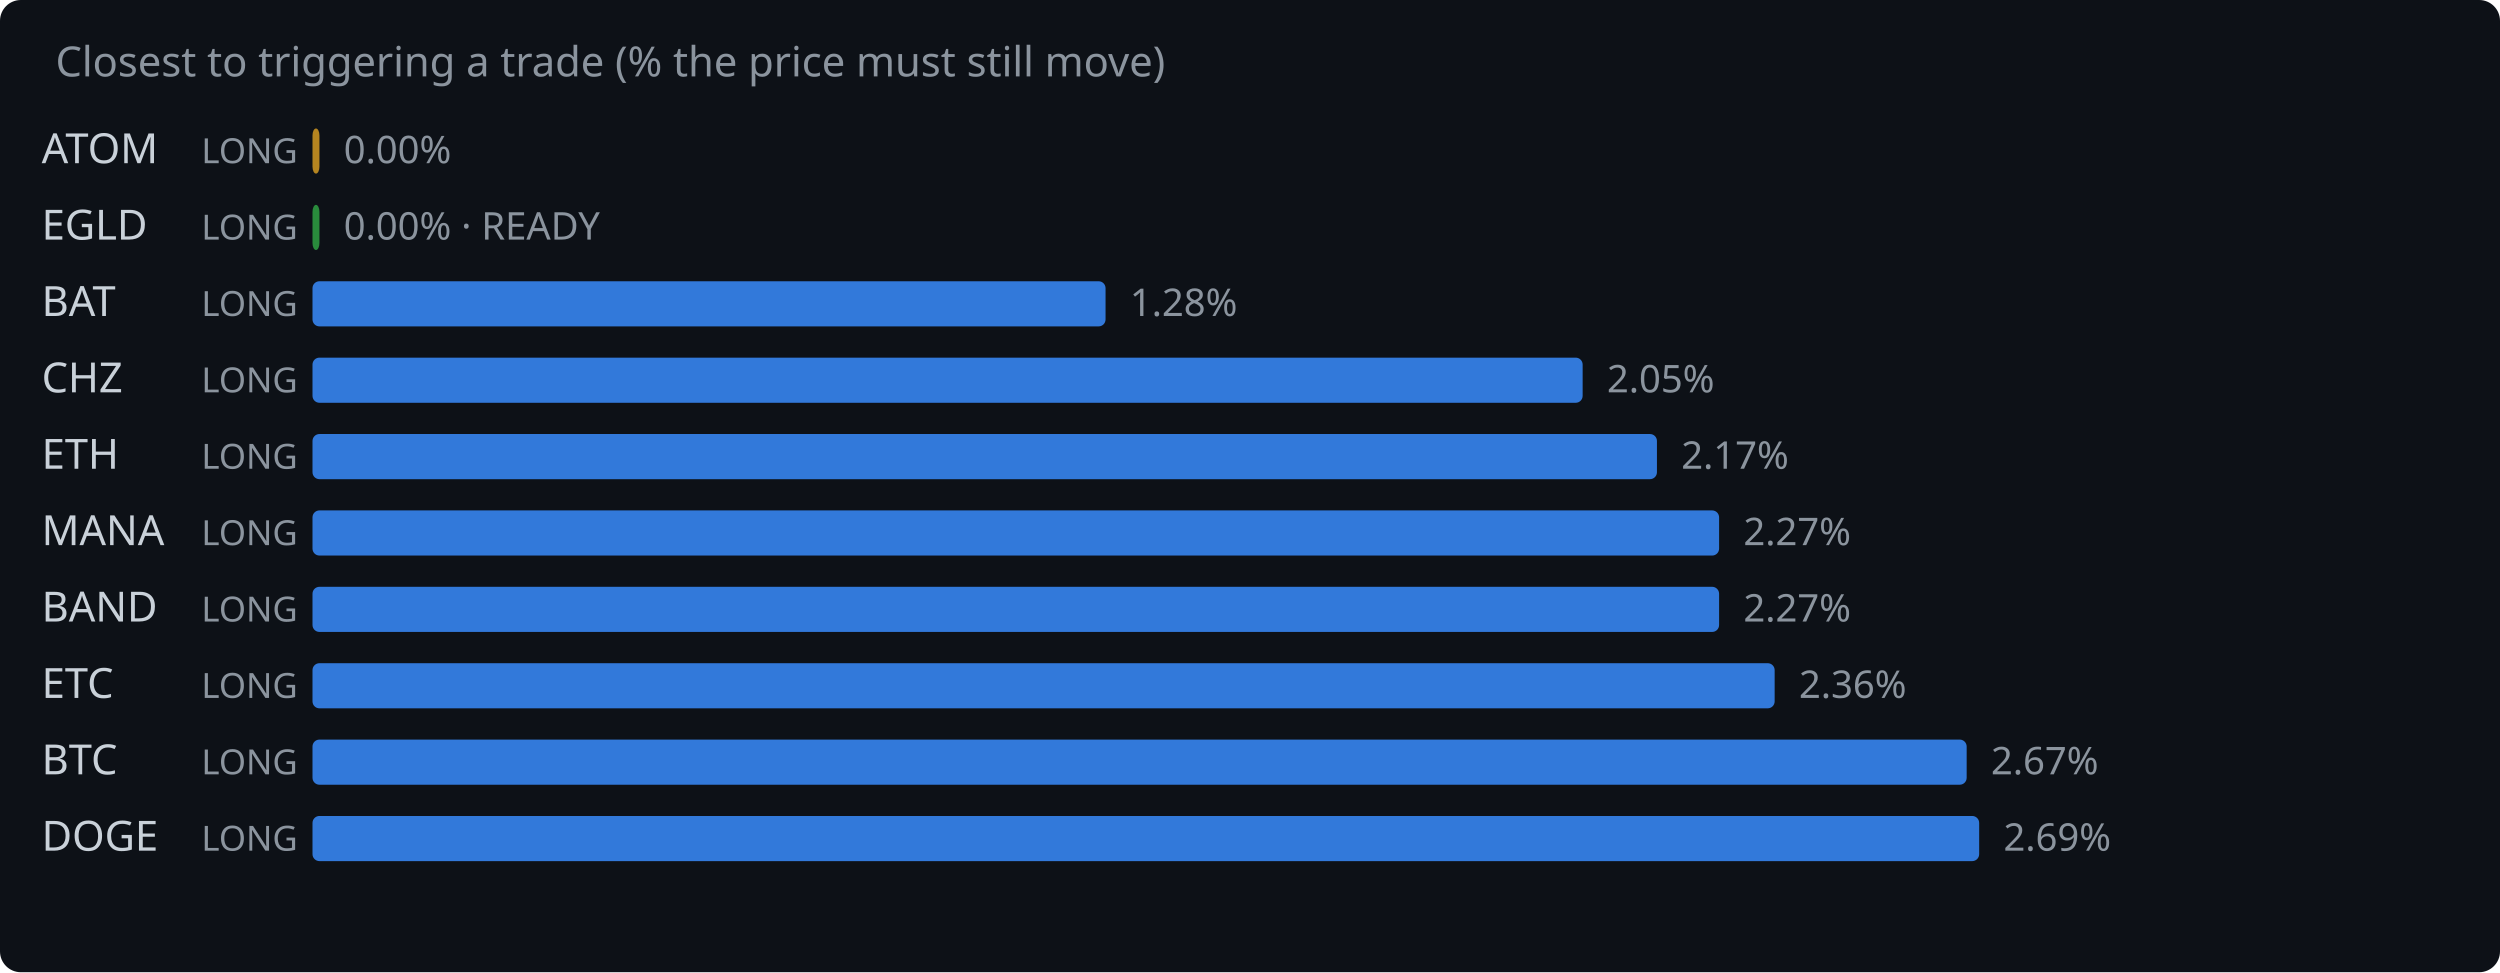
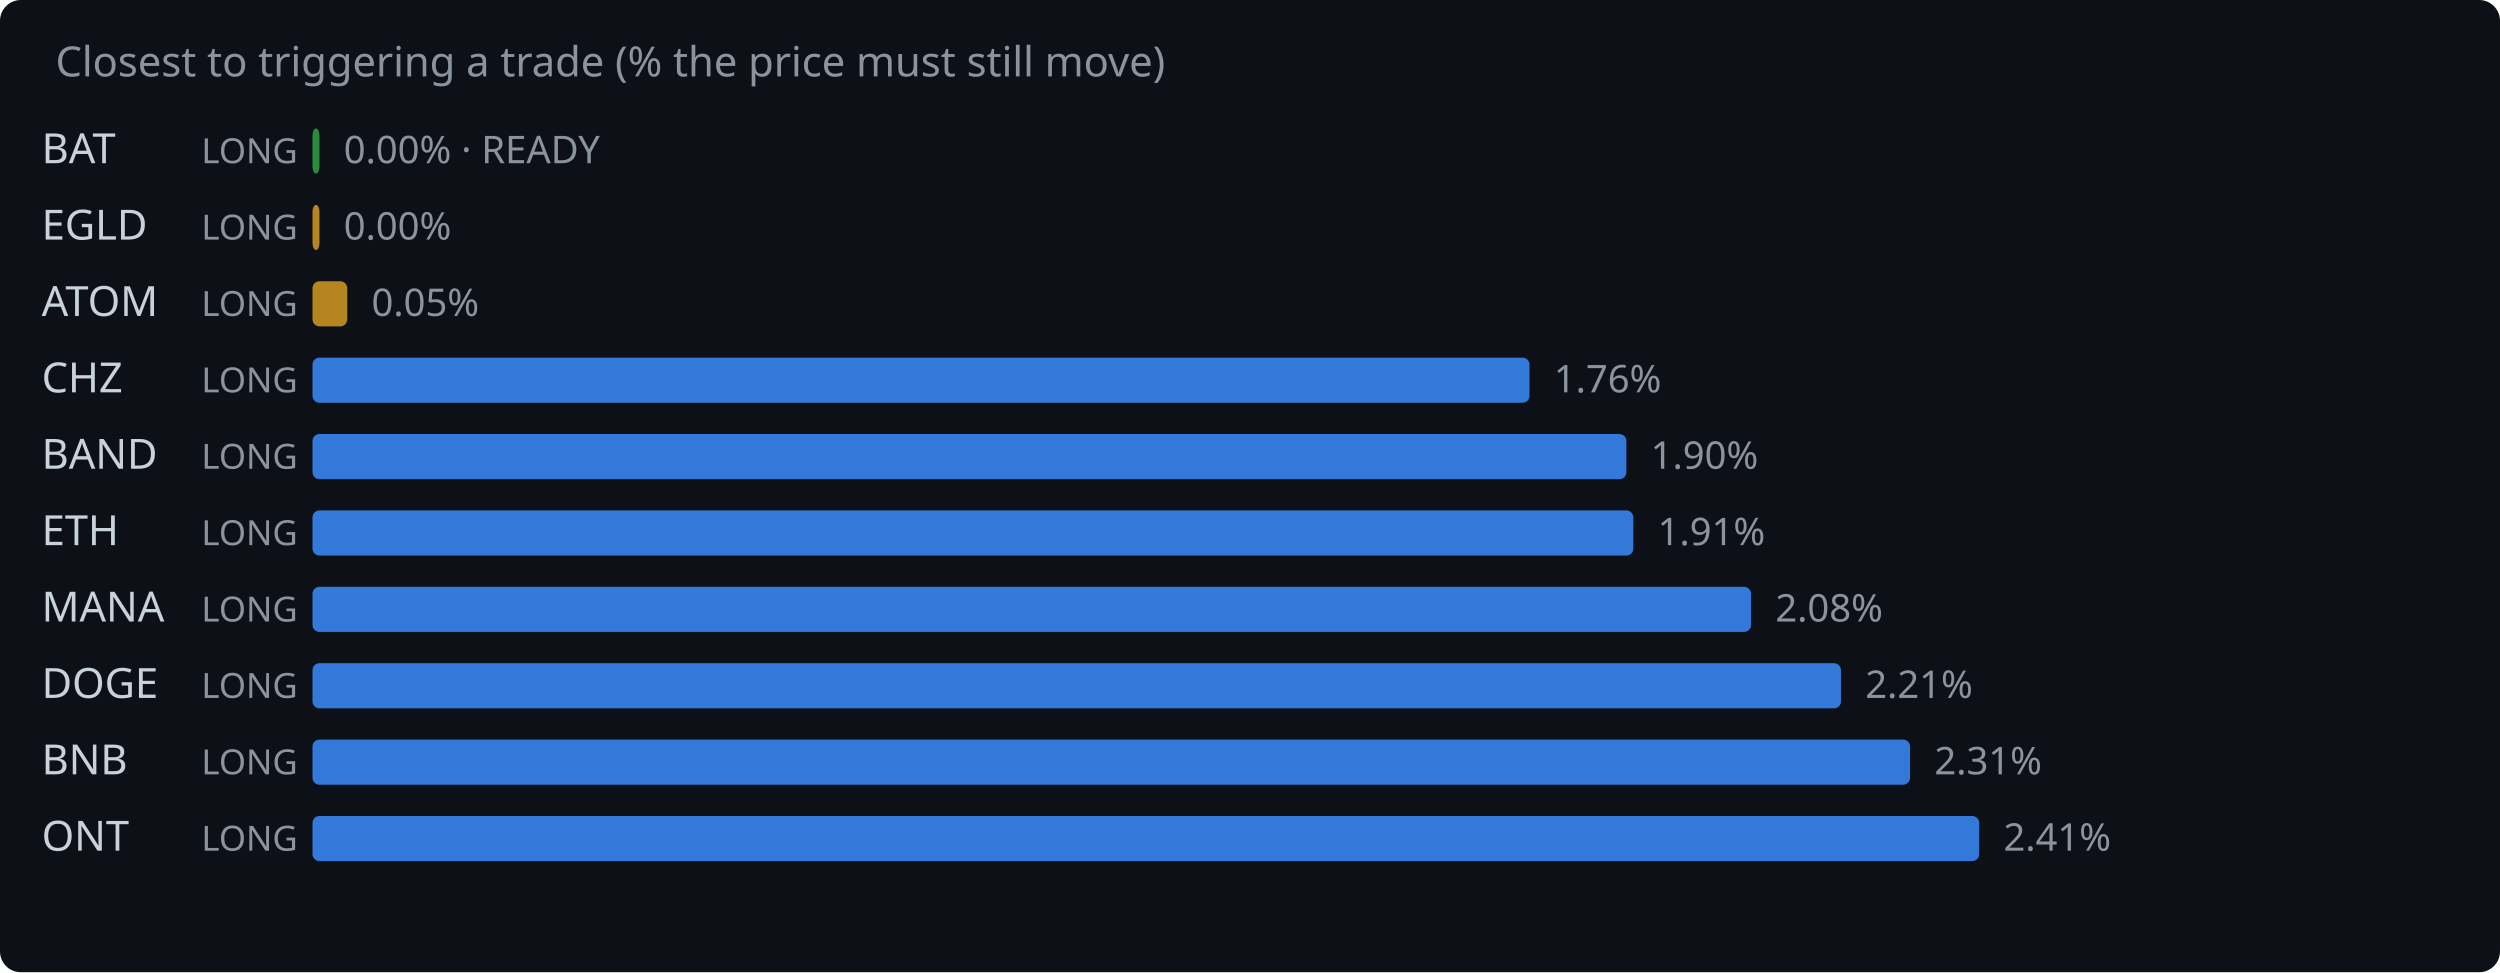
<svg xmlns="http://www.w3.org/2000/svg" width="720" height="280" viewBox="0 0 720 280">
  <rect width="720" height="280" fill="#0d1117" rx="6" />
  <text x="16" y="22" fill="#8b949e" font-family="system-ui,sans-serif" font-size="12">Closest to triggering a trade (% the price must still move)</text>
-   <text x="12" y="47" fill="#c9d1d9" font-family="system-ui,sans-serif" font-size="12">ATOM</text>
+   <text x="12" y="47" fill="#c9d1d9" font-family="system-ui,sans-serif" font-size="12">BAT</text>
  <text x="58" y="47" fill="#8b949e" font-family="system-ui,sans-serif" font-size="10">LONG</text>
-   <rect x="90" y="37" width="2.0" height="13" rx="2" fill="#d29922" opacity="0.85" />
-   <text x="99.0" y="47" fill="#8b949e" font-family="system-ui,sans-serif" font-size="11">0.00%</text>
+   <rect x="90" y="37" width="2.0" height="13" rx="2" fill="#2ea043" opacity="0.85" />
+   <text x="99.0" y="47" fill="#8b949e" font-family="system-ui,sans-serif" font-size="11">0.00% · READY</text>
  <text x="12" y="69" fill="#c9d1d9" font-family="system-ui,sans-serif" font-size="12">EGLD</text>
  <text x="58" y="69" fill="#8b949e" font-family="system-ui,sans-serif" font-size="10">LONG</text>
-   <rect x="90" y="59" width="2.0" height="13" rx="2" fill="#2ea043" opacity="0.85" />
-   <text x="99.0" y="69" fill="#8b949e" font-family="system-ui,sans-serif" font-size="11">0.00% · READY</text>
-   <text x="12" y="91" fill="#c9d1d9" font-family="system-ui,sans-serif" font-size="12">BAT</text>
+   <rect x="90" y="59" width="2.0" height="13" rx="2" fill="#d29922" opacity="0.85" />
+   <text x="99.0" y="69" fill="#8b949e" font-family="system-ui,sans-serif" font-size="11">0.00%</text>
+   <text x="12" y="91" fill="#c9d1d9" font-family="system-ui,sans-serif" font-size="12">ATOM</text>
  <text x="58" y="91" fill="#8b949e" font-family="system-ui,sans-serif" font-size="10">LONG</text>
-   <rect x="90" y="81" width="228.4" height="13" rx="2" fill="#388bfd" opacity="0.85" />
-   <text x="325.4" y="91" fill="#8b949e" font-family="system-ui,sans-serif" font-size="11">1.28%</text>
+   <rect x="90" y="81" width="10.0" height="13" rx="2" fill="#d29922" opacity="0.85" />
+   <text x="107.0" y="91" fill="#8b949e" font-family="system-ui,sans-serif" font-size="11">0.05%</text>
  <text x="12" y="113" fill="#c9d1d9" font-family="system-ui,sans-serif" font-size="12">CHZ</text>
  <text x="58" y="113" fill="#8b949e" font-family="system-ui,sans-serif" font-size="10">LONG</text>
-   <rect x="90" y="103" width="365.8" height="13" rx="2" fill="#388bfd" opacity="0.85" />
-   <text x="462.8" y="113" fill="#8b949e" font-family="system-ui,sans-serif" font-size="11">2.05%</text>
-   <text x="12" y="135" fill="#c9d1d9" font-family="system-ui,sans-serif" font-size="12">ETH</text>
+   <rect x="90" y="103" width="350.5" height="13" rx="2" fill="#388bfd" opacity="0.85" />
+   <text x="447.5" y="113" fill="#8b949e" font-family="system-ui,sans-serif" font-size="11">1.76%</text>
+   <text x="12" y="135" fill="#c9d1d9" font-family="system-ui,sans-serif" font-size="12">BAND</text>
  <text x="58" y="135" fill="#8b949e" font-family="system-ui,sans-serif" font-size="10">LONG</text>
-   <rect x="90" y="125" width="387.2" height="13" rx="2" fill="#388bfd" opacity="0.85" />
-   <text x="484.2" y="135" fill="#8b949e" font-family="system-ui,sans-serif" font-size="11">2.17%</text>
-   <text x="12" y="157" fill="#c9d1d9" font-family="system-ui,sans-serif" font-size="12">MANA</text>
+   <rect x="90" y="125" width="378.4" height="13" rx="2" fill="#388bfd" opacity="0.85" />
+   <text x="475.4" y="135" fill="#8b949e" font-family="system-ui,sans-serif" font-size="11">1.90%</text>
+   <text x="12" y="157" fill="#c9d1d9" font-family="system-ui,sans-serif" font-size="12">ETH</text>
  <text x="58" y="157" fill="#8b949e" font-family="system-ui,sans-serif" font-size="10">LONG</text>
-   <rect x="90" y="147" width="405.1" height="13" rx="2" fill="#388bfd" opacity="0.85" />
-   <text x="502.1" y="157" fill="#8b949e" font-family="system-ui,sans-serif" font-size="11">2.27%</text>
-   <text x="12" y="179" fill="#c9d1d9" font-family="system-ui,sans-serif" font-size="12">BAND</text>
+   <rect x="90" y="147" width="380.4" height="13" rx="2" fill="#388bfd" opacity="0.85" />
+   <text x="477.4" y="157" fill="#8b949e" font-family="system-ui,sans-serif" font-size="11">1.91%</text>
+   <text x="12" y="179" fill="#c9d1d9" font-family="system-ui,sans-serif" font-size="12">MANA</text>
  <text x="58" y="179" fill="#8b949e" font-family="system-ui,sans-serif" font-size="10">LONG</text>
-   <rect x="90" y="169" width="405.1" height="13" rx="2" fill="#388bfd" opacity="0.85" />
-   <text x="502.1" y="179" fill="#8b949e" font-family="system-ui,sans-serif" font-size="11">2.27%</text>
-   <text x="12" y="201" fill="#c9d1d9" font-family="system-ui,sans-serif" font-size="12">ETC</text>
+   <rect x="90" y="169" width="414.3" height="13" rx="2" fill="#388bfd" opacity="0.85" />
+   <text x="511.3" y="179" fill="#8b949e" font-family="system-ui,sans-serif" font-size="11">2.08%</text>
+   <text x="12" y="201" fill="#c9d1d9" font-family="system-ui,sans-serif" font-size="12">DOGE</text>
  <text x="58" y="201" fill="#8b949e" font-family="system-ui,sans-serif" font-size="10">LONG</text>
-   <rect x="90" y="191" width="421.1" height="13" rx="2" fill="#388bfd" opacity="0.85" />
-   <text x="518.1" y="201" fill="#8b949e" font-family="system-ui,sans-serif" font-size="11">2.36%</text>
-   <text x="12" y="223" fill="#c9d1d9" font-family="system-ui,sans-serif" font-size="12">BTC</text>
+   <rect x="90" y="191" width="440.2" height="13" rx="2" fill="#388bfd" opacity="0.85" />
+   <text x="537.2" y="201" fill="#8b949e" font-family="system-ui,sans-serif" font-size="11">2.21%</text>
+   <text x="12" y="223" fill="#c9d1d9" font-family="system-ui,sans-serif" font-size="12">BNB</text>
  <text x="58" y="223" fill="#8b949e" font-family="system-ui,sans-serif" font-size="10">LONG</text>
-   <rect x="90" y="213" width="476.4" height="13" rx="2" fill="#388bfd" opacity="0.85" />
-   <text x="573.4" y="223" fill="#8b949e" font-family="system-ui,sans-serif" font-size="11">2.67%</text>
-   <text x="12" y="245" fill="#c9d1d9" font-family="system-ui,sans-serif" font-size="12">DOGE</text>
+   <rect x="90" y="213" width="460.1" height="13" rx="2" fill="#388bfd" opacity="0.85" />
+   <text x="557.1" y="223" fill="#8b949e" font-family="system-ui,sans-serif" font-size="11">2.31%</text>
+   <text x="12" y="245" fill="#c9d1d9" font-family="system-ui,sans-serif" font-size="12">ONT</text>
  <text x="58" y="245" fill="#8b949e" font-family="system-ui,sans-serif" font-size="10">LONG</text>
  <rect x="90" y="235" width="480.0" height="13" rx="2" fill="#388bfd" opacity="0.85" />
-   <text x="577.0" y="245" fill="#8b949e" font-family="system-ui,sans-serif" font-size="11">2.69%</text>
+   <text x="577.0" y="245" fill="#8b949e" font-family="system-ui,sans-serif" font-size="11">2.41%</text>
</svg>
